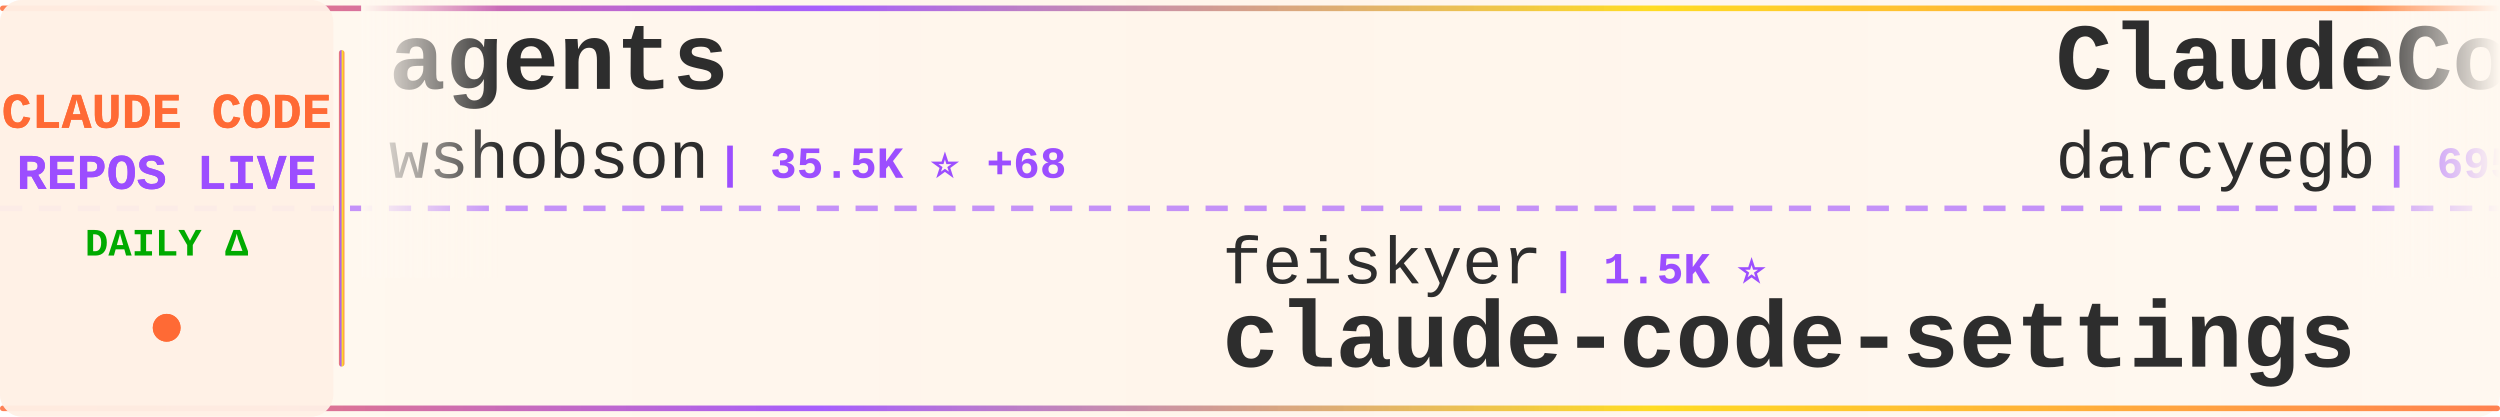
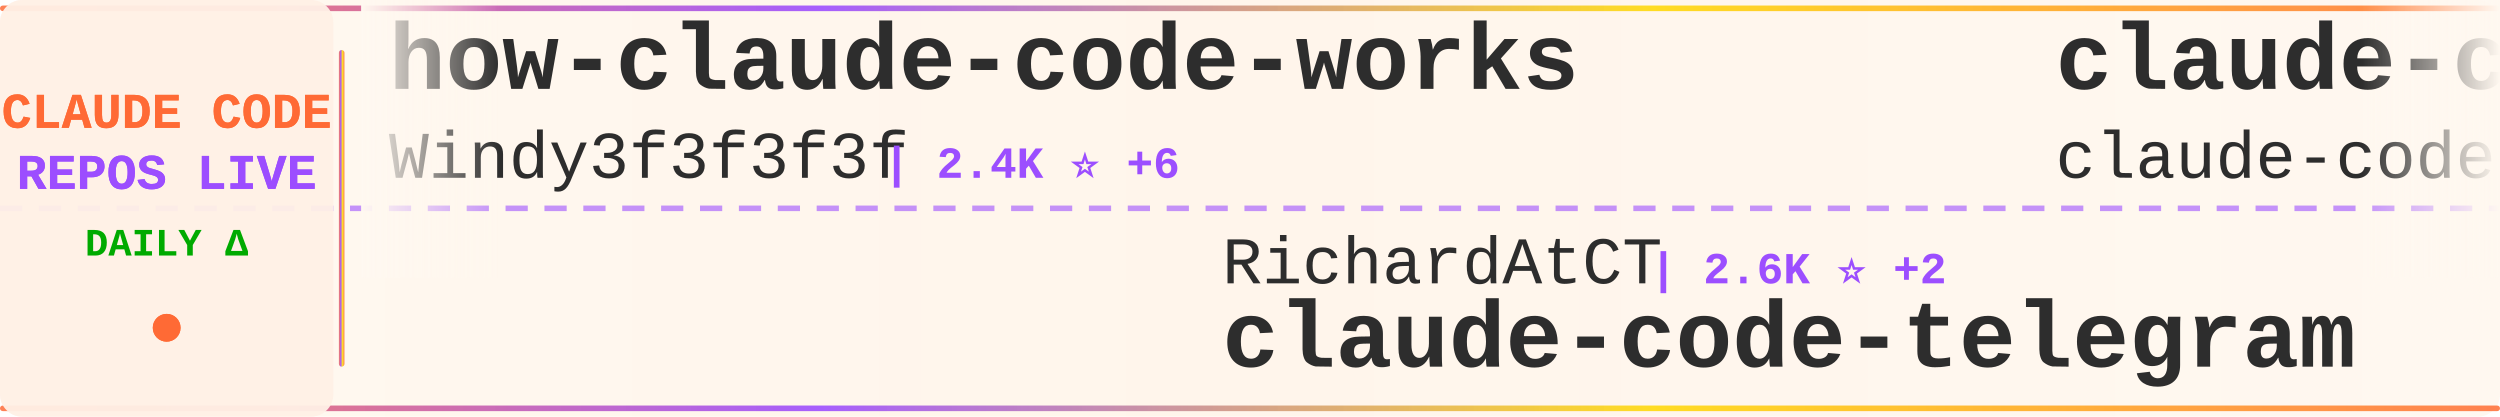
<svg xmlns="http://www.w3.org/2000/svg" width="900" height="150">
  <defs>
    <linearGradient id="tickerBg" x1="0%" y1="0%" x2="100%" y2="0%">
      <stop offset="0%" style="stop-color:#fff8f0;stop-opacity:0.98" />
      <stop offset="50%" style="stop-color:#fff5eb;stop-opacity:1" />
      <stop offset="100%" style="stop-color:#fff8f0;stop-opacity:0.98" />
    </linearGradient>
    <linearGradient id="borderGrad" x1="0%" y1="0%" x2="100%" y2="0%">
      <stop offset="0%" style="stop-color:#FF6B35;stop-opacity:0.85">
        <animate attributeName="stop-opacity" values="0.85;1;0.85" dur="2s" repeatCount="indefinite" />
      </stop>
      <stop offset="33%" style="stop-color:#9C4EFF;stop-opacity:0.9">
        <animate attributeName="stop-opacity" values="0.9;1;0.9" dur="2.2s" repeatCount="indefinite" />
      </stop>
      <stop offset="66%" style="stop-color:#FFD700;stop-opacity:0.85">
        <animate attributeName="stop-opacity" values="0.85;1;0.85" dur="1.8s" repeatCount="indefinite" />
      </stop>
      <stop offset="100%" style="stop-color:#FF6B35;stop-opacity:0.85">
        <animate attributeName="stop-opacity" values="0.85;1;0.85" dur="2s" repeatCount="indefinite" />
      </stop>
    </linearGradient>
    <filter id="textGlow">
      <feGaussianBlur stdDeviation="0.15" result="coloredBlur" />
      <feMerge>
        <feMergeNode in="coloredBlur" />
        <feMergeNode in="SourceGraphic" />
      </feMerge>
    </filter>
    <filter id="metricGlow">
      <feGaussianBlur stdDeviation="0.2" result="coloredBlur" />
      <feMerge>
        <feMergeNode in="coloredBlur" />
        <feMergeNode in="SourceGraphic" />
      </feMerge>
    </filter>
    <linearGradient id="leftFade" x1="0%" y1="0%" x2="100%" y2="0%">
      <stop offset="0%" style="stop-color:#fff8f0;stop-opacity:1" />
      <stop offset="100%" style="stop-color:#fff8f0;stop-opacity:0" />
    </linearGradient>
    <linearGradient id="rightFade" x1="0%" y1="0%" x2="100%" y2="0%">
      <stop offset="0%" style="stop-color:#fff8f0;stop-opacity:0" />
      <stop offset="100%" style="stop-color:#fff8f0;stop-opacity:1" />
    </linearGradient>
  </defs>
  <rect width="900" height="150" fill="url(#tickerBg)" rx="8" />
  <rect x="0" y="2" width="900" height="2" fill="url(#borderGrad)" rx="1" />
  <rect x="0" y="146" width="900" height="2" fill="url(#borderGrad)" rx="1" />
  <line x1="0" y1="75" x2="900" y2="75" stroke="#9C4EFF" stroke-width="2" stroke-dasharray="8 6" opacity="0.6" />
  <rect x="0" y="0" width="120" height="150" fill="#fff0e6" opacity="0.95" rx="8" />
  <text x="60" y="46" font-family="'Courier New', monospace" font-size="18" font-weight="bold" fill="#FF6B35" text-anchor="middle" filter="url(#textGlow)">
    CLAUDE CODE
  </text>
  <text x="60" y="68" font-family="'Courier New', monospace" font-size="18" font-weight="bold" fill="#9C4EFF" text-anchor="middle" filter="url(#textGlow)">
    REPOS LIVE
  </text>
  <text x="60" y="92" font-family="'Courier New', monospace" font-size="14" font-weight="bold" fill="#00aa00" text-anchor="middle">
    DAILY Δ
  </text>
  <circle cx="60" cy="118" r="5" fill="#FF6B35" filter="url(#metricGlow)">
    <animate attributeName="r" values="4;6;4" dur="1.5s" repeatCount="indefinite" />
    <animate attributeName="opacity" values="0.6;1;0.6" dur="1.5s" repeatCount="indefinite" />
  </circle>
  <rect x="122" y="18" width="2" height="114" fill="url(#borderGrad)" rx="1" />
  <clipPath id="tickerClip">
    <rect x="130" y="0" width="770" height="150" />
  </clipPath>
  <g clip-path="url(#tickerClip)">
    <g id="tickerItems">
      <animateTransform attributeName="transform" attributeType="XML" type="translate" from="0 0" to="-3000 0" dur="54s" repeatCount="indefinite" />
      <g transform="translate(0, 0)">
-         <text x="140" y="32" font-family="'Courier New', monospace" font-size="34" font-weight="bold" fill="#2d2d2d">agents</text>
-         <text x="140" y="64" font-family="'Courier New', monospace" font-size="24" font-weight="normal" fill="#2d2d2d" opacity="1.0">wshobson</text>
-         <text x="258" y="64" font-family="'Courier New', monospace" font-size="16" font-weight="bold" fill="#9C4EFF"> | 35.5K ⭐ +68</text>
+         <text x="140" y="32" font-family="'Courier New', monospace" font-size="34" font-weight="bold" fill="#2d2d2d">how-claude-code-works</text>
+         <text x="140" y="64" font-family="'Courier New', monospace" font-size="24" font-weight="normal" fill="#2d2d2d" opacity="1.0">Windy3f3f3f3f</text>
+         <text x="318" y="64" font-family="'Courier New', monospace" font-size="16" font-weight="bold" fill="#9C4EFF"> | 2.4K ⭐ +6</text>
      </g>
      <g transform="translate(300, 0)">
-         <text x="140" y="102" font-family="'Courier New', monospace" font-size="24" font-weight="normal" fill="#2d2d2d" opacity="1.0">feiskyer</text>
-         <text x="258" y="102" font-family="'Courier New', monospace" font-size="16" font-weight="bold" fill="#9C4EFF"> | 1.5K ⭐</text>
-         <text x="140" y="132" font-family="'Courier New', monospace" font-size="34" font-weight="bold" fill="#2d2d2d">claude-code-settings</text>
+         <text x="140" y="102" font-family="'Courier New', monospace" font-size="24" font-weight="normal" fill="#2d2d2d" opacity="1.0">RichardAtCT</text>
+         <text x="294" y="102" font-family="'Courier New', monospace" font-size="16" font-weight="bold" fill="#9C4EFF"> | 2.6K ⭐ +2</text>
+         <text x="140" y="132" font-family="'Courier New', monospace" font-size="34" font-weight="bold" fill="#2d2d2d">claude-code-telegram</text>
      </g>
      <g transform="translate(600, 0)">
-         <text x="140" y="32" font-family="'Courier New', monospace" font-size="34" font-weight="bold" fill="#2d2d2d">ClaudeCodeAgents</text>
-         <text x="140" y="64" font-family="'Courier New', monospace" font-size="24" font-weight="normal" fill="#2d2d2d" opacity="1.0">darcyegb</text>
-         <text x="258" y="64" font-family="'Courier New', monospace" font-size="16" font-weight="bold" fill="#9C4EFF"> | 695 ⭐ +1</text>
+         <text x="140" y="32" font-family="'Courier New', monospace" font-size="34" font-weight="bold" fill="#2d2d2d">claude-code</text>
+         <text x="140" y="64" font-family="'Courier New', monospace" font-size="24" font-weight="normal" fill="#2d2d2d" opacity="1.0">claude-code-best</text>
+         <text x="354" y="64" font-family="'Courier New', monospace" font-size="16" font-weight="bold" fill="#9C4EFF"> | 18.3K ⭐ +43</text>
      </g>
      <g transform="translate(900, 0)">
-         <text x="140" y="102" font-family="'Courier New', monospace" font-size="24" font-weight="normal" fill="#2d2d2d" opacity="1.0">AprilNEA</text>
-         <text x="258" y="102" font-family="'Courier New', monospace" font-size="16" font-weight="bold" fill="#9C4EFF"> | 381 ⭐ +2</text>
-         <text x="140" y="132" font-family="'Courier New', monospace" font-size="34" font-weight="bold" fill="#2d2d2d">claude-code-source</text>
+         <text x="140" y="102" font-family="'Courier New', monospace" font-size="24" font-weight="normal" fill="#2d2d2d" opacity="1.0">zstmfhy</text>
+         <text x="246" y="102" font-family="'Courier New', monospace" font-size="16" font-weight="bold" fill="#9C4EFF"> | 189 ⭐</text>
+         <text x="140" y="132" font-family="'Courier New', monospace" font-size="34" font-weight="bold" fill="#2d2d2d">Claude-code</text>
      </g>
      <g transform="translate(1200, 0)">
-         <text x="140" y="32" font-family="'Courier New', monospace" font-size="34" font-weight="bold" fill="#2d2d2d">claude-code-guide</text>
-         <text x="140" y="64" font-family="'Courier New', monospace" font-size="24" font-weight="normal" fill="#2d2d2d" opacity="1.0">Cranot</text>
-         <text x="234" y="64" font-family="'Courier New', monospace" font-size="16" font-weight="bold" fill="#9C4EFF"> | 2.7K ⭐ +5</text>
+         <text x="140" y="32" font-family="'Courier New', monospace" font-size="34" font-weight="bold" fill="#2d2d2d">claude-code</text>
+         <text x="140" y="64" font-family="'Courier New', monospace" font-size="24" font-weight="normal" fill="#2d2d2d" opacity="1.0">VineeTagarwaL-code</text>
+         <text x="378" y="64" font-family="'Courier New', monospace" font-size="16" font-weight="bold" fill="#9C4EFF"> | 274 ⭐</text>
      </g>
      <g transform="translate(1500, 0)">
-         <text x="140" y="102" font-family="'Courier New', monospace" font-size="24" font-weight="normal" fill="#2d2d2d" opacity="1.0">luyao618</text>
-         <text x="258" y="102" font-family="'Courier New', monospace" font-size="16" font-weight="bold" fill="#9C4EFF"> | 1.4K ⭐ +5</text>
-         <text x="140" y="132" font-family="'Courier New', monospace" font-size="34" font-weight="bold" fill="#2d2d2d">Claude-Code-Source-Study</text>
+         <text x="140" y="102" font-family="'Courier New', monospace" font-size="24" font-weight="normal" fill="#2d2d2d" opacity="1.0">snarktank</text>
+         <text x="270" y="102" font-family="'Courier New', monospace" font-size="16" font-weight="bold" fill="#9C4EFF"> | 19.1K ⭐ +30</text>
+         <text x="140" y="132" font-family="'Courier New', monospace" font-size="34" font-weight="bold" fill="#2d2d2d">ralph</text>
      </g>
      <g transform="translate(1800, 0)">
-         <text x="140" y="32" font-family="'Courier New', monospace" font-size="34" font-weight="bold" fill="#2d2d2d">claude-code-webui</text>
-         <text x="140" y="64" font-family="'Courier New', monospace" font-size="24" font-weight="normal" fill="#2d2d2d" opacity="1.0">sugyan</text>
-         <text x="234" y="64" font-family="'Courier New', monospace" font-size="16" font-weight="bold" fill="#9C4EFF"> | 1.1K ⭐</text>
+         <text x="140" y="32" font-family="'Courier New', monospace" font-size="34" font-weight="bold" fill="#2d2d2d">claude_code_src</text>
+         <text x="140" y="64" font-family="'Courier New', monospace" font-size="24" font-weight="normal" fill="#2d2d2d" opacity="1.0">ponponon</text>
+         <text x="258" y="64" font-family="'Courier New', monospace" font-size="16" font-weight="bold" fill="#9C4EFF"> | 2.2K ⭐ +3</text>
      </g>
      <g transform="translate(2100, 0)">
-         <text x="140" y="102" font-family="'Courier New', monospace" font-size="24" font-weight="normal" fill="#2d2d2d" opacity="1.0">anthropics</text>
-         <text x="282" y="102" font-family="'Courier New', monospace" font-size="16" font-weight="bold" fill="#9C4EFF"> | 19.5K ⭐ +57</text>
-         <text x="140" y="132" font-family="'Courier New', monospace" font-size="34" font-weight="bold" fill="#2d2d2d">claude-plugins-official</text>
+         <text x="140" y="102" font-family="'Courier New', monospace" font-size="24" font-weight="normal" fill="#2d2d2d" opacity="1.0">wanshuiyin</text>
+         <text x="282" y="102" font-family="'Courier New', monospace" font-size="16" font-weight="bold" fill="#9C4EFF"> | 9.5K ⭐ +52</text>
+         <text x="140" y="132" font-family="'Courier New', monospace" font-size="34" font-weight="bold" fill="#2d2d2d">Auto-claude-code-researc...</text>
      </g>
      <g transform="translate(2400, 0)">
-         <text x="140" y="32" font-family="'Courier New', monospace" font-size="34" font-weight="bold" fill="#2d2d2d">claude-task-master</text>
-         <text x="140" y="64" font-family="'Courier New', monospace" font-size="24" font-weight="normal" fill="#2d2d2d" opacity="1.0">eyaltoledano</text>
-         <text x="306" y="64" font-family="'Courier New', monospace" font-size="16" font-weight="bold" fill="#9C4EFF"> | 27.2K ⭐ +12</text>
+         <text x="140" y="32" font-family="'Courier New', monospace" font-size="34" font-weight="bold" fill="#2d2d2d">Claude-code</text>
+         <text x="140" y="64" font-family="'Courier New', monospace" font-size="24" font-weight="normal" fill="#2d2d2d" opacity="1.0">fazxes</text>
+         <text x="234" y="64" font-family="'Courier New', monospace" font-size="16" font-weight="bold" fill="#9C4EFF"> | 215 ⭐ +1</text>
      </g>
      <g transform="translate(2700, 0)">
-         <text x="140" y="102" font-family="'Courier New', monospace" font-size="24" font-weight="normal" fill="#2d2d2d" opacity="1.0">luongnv89</text>
-         <text x="270" y="102" font-family="'Courier New', monospace" font-size="16" font-weight="bold" fill="#9C4EFF"> | 33.1K ⭐ +199</text>
-         <text x="140" y="132" font-family="'Courier New', monospace" font-size="34" font-weight="bold" fill="#2d2d2d">claude-howto</text>
+         <text x="140" y="102" font-family="'Courier New', monospace" font-size="24" font-weight="normal" fill="#2d2d2d" opacity="1.0">shanraisshan</text>
+         <text x="306" y="102" font-family="'Courier New', monospace" font-size="16" font-weight="bold" fill="#9C4EFF"> | 53.2K ⭐ +115</text>
+         <text x="140" y="132" font-family="'Courier New', monospace" font-size="34" font-weight="bold" fill="#2d2d2d">claude-code-best-practic...</text>
      </g>
      <g transform="translate(3000, 0)">
-         <text x="140" y="32" font-family="'Courier New', monospace" font-size="34" font-weight="bold" fill="#2d2d2d">agents</text>
-         <text x="140" y="64" font-family="'Courier New', monospace" font-size="24" font-weight="normal" fill="#2d2d2d" opacity="1.0">wshobson</text>
-         <text x="258" y="64" font-family="'Courier New', monospace" font-size="16" font-weight="bold" fill="#9C4EFF"> | 35.5K ⭐ +68</text>
+         <text x="140" y="32" font-family="'Courier New', monospace" font-size="34" font-weight="bold" fill="#2d2d2d">how-claude-code-works</text>
+         <text x="140" y="64" font-family="'Courier New', monospace" font-size="24" font-weight="normal" fill="#2d2d2d" opacity="1.0">Windy3f3f3f3f</text>
+         <text x="318" y="64" font-family="'Courier New', monospace" font-size="16" font-weight="bold" fill="#9C4EFF"> | 2.4K ⭐ +6</text>
      </g>
      <g transform="translate(3300, 0)">
-         <text x="140" y="102" font-family="'Courier New', monospace" font-size="24" font-weight="normal" fill="#2d2d2d" opacity="1.0">feiskyer</text>
-         <text x="258" y="102" font-family="'Courier New', monospace" font-size="16" font-weight="bold" fill="#9C4EFF"> | 1.5K ⭐</text>
-         <text x="140" y="132" font-family="'Courier New', monospace" font-size="34" font-weight="bold" fill="#2d2d2d">claude-code-settings</text>
+         <text x="140" y="102" font-family="'Courier New', monospace" font-size="24" font-weight="normal" fill="#2d2d2d" opacity="1.0">RichardAtCT</text>
+         <text x="294" y="102" font-family="'Courier New', monospace" font-size="16" font-weight="bold" fill="#9C4EFF"> | 2.6K ⭐ +2</text>
+         <text x="140" y="132" font-family="'Courier New', monospace" font-size="34" font-weight="bold" fill="#2d2d2d">claude-code-telegram</text>
      </g>
      <g transform="translate(3600, 0)">
-         <text x="140" y="32" font-family="'Courier New', monospace" font-size="34" font-weight="bold" fill="#2d2d2d">ClaudeCodeAgents</text>
-         <text x="140" y="64" font-family="'Courier New', monospace" font-size="24" font-weight="normal" fill="#2d2d2d" opacity="1.0">darcyegb</text>
-         <text x="258" y="64" font-family="'Courier New', monospace" font-size="16" font-weight="bold" fill="#9C4EFF"> | 695 ⭐ +1</text>
+         <text x="140" y="32" font-family="'Courier New', monospace" font-size="34" font-weight="bold" fill="#2d2d2d">claude-code</text>
+         <text x="140" y="64" font-family="'Courier New', monospace" font-size="24" font-weight="normal" fill="#2d2d2d" opacity="1.0">claude-code-best</text>
+         <text x="354" y="64" font-family="'Courier New', monospace" font-size="16" font-weight="bold" fill="#9C4EFF"> | 18.3K ⭐ +43</text>
      </g>
      <g transform="translate(3900, 0)">
-         <text x="140" y="102" font-family="'Courier New', monospace" font-size="24" font-weight="normal" fill="#2d2d2d" opacity="1.0">AprilNEA</text>
-         <text x="258" y="102" font-family="'Courier New', monospace" font-size="16" font-weight="bold" fill="#9C4EFF"> | 381 ⭐ +2</text>
-         <text x="140" y="132" font-family="'Courier New', monospace" font-size="34" font-weight="bold" fill="#2d2d2d">claude-code-source</text>
+         <text x="140" y="102" font-family="'Courier New', monospace" font-size="24" font-weight="normal" fill="#2d2d2d" opacity="1.0">zstmfhy</text>
+         <text x="246" y="102" font-family="'Courier New', monospace" font-size="16" font-weight="bold" fill="#9C4EFF"> | 189 ⭐</text>
+         <text x="140" y="132" font-family="'Courier New', monospace" font-size="34" font-weight="bold" fill="#2d2d2d">Claude-code</text>
      </g>
    </g>
  </g>
  <rect x="130" y="0" width="50" height="100" fill="url(#leftFade)" />
  <rect x="850" y="0" width="50" height="100" fill="url(#rightFade)" />
</svg>
